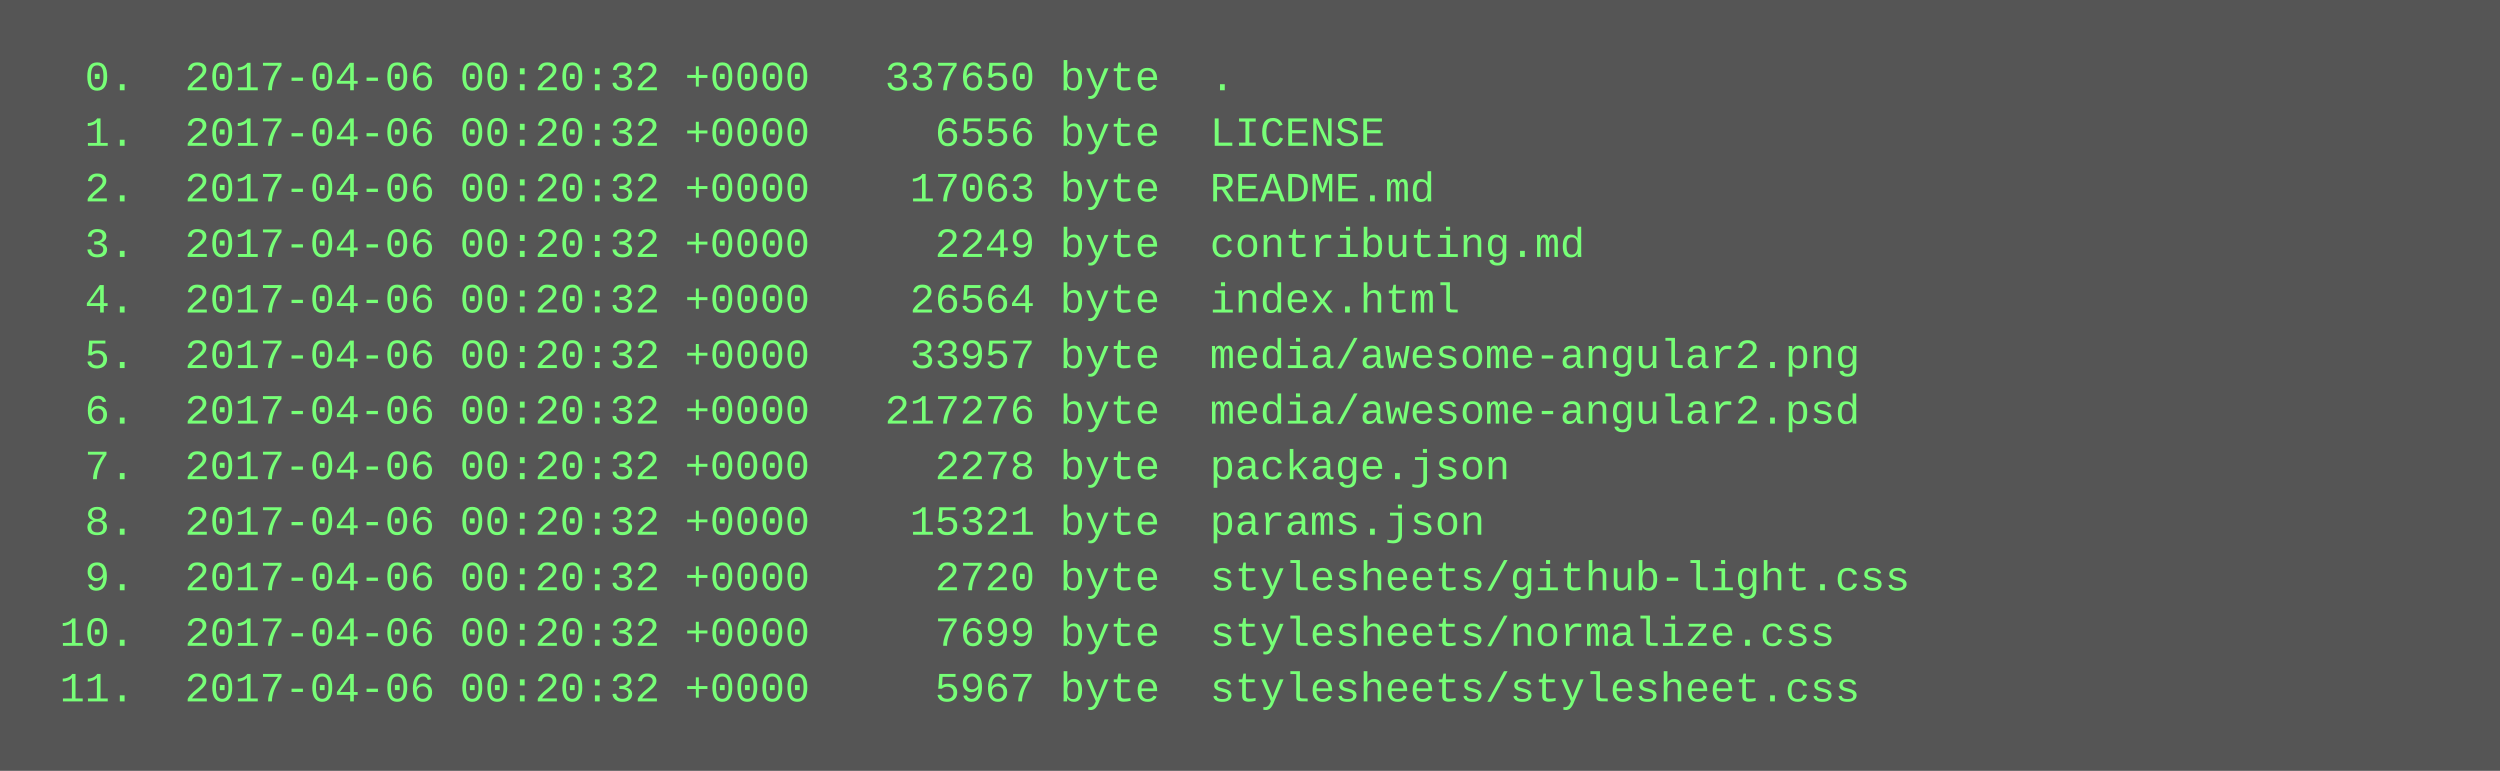
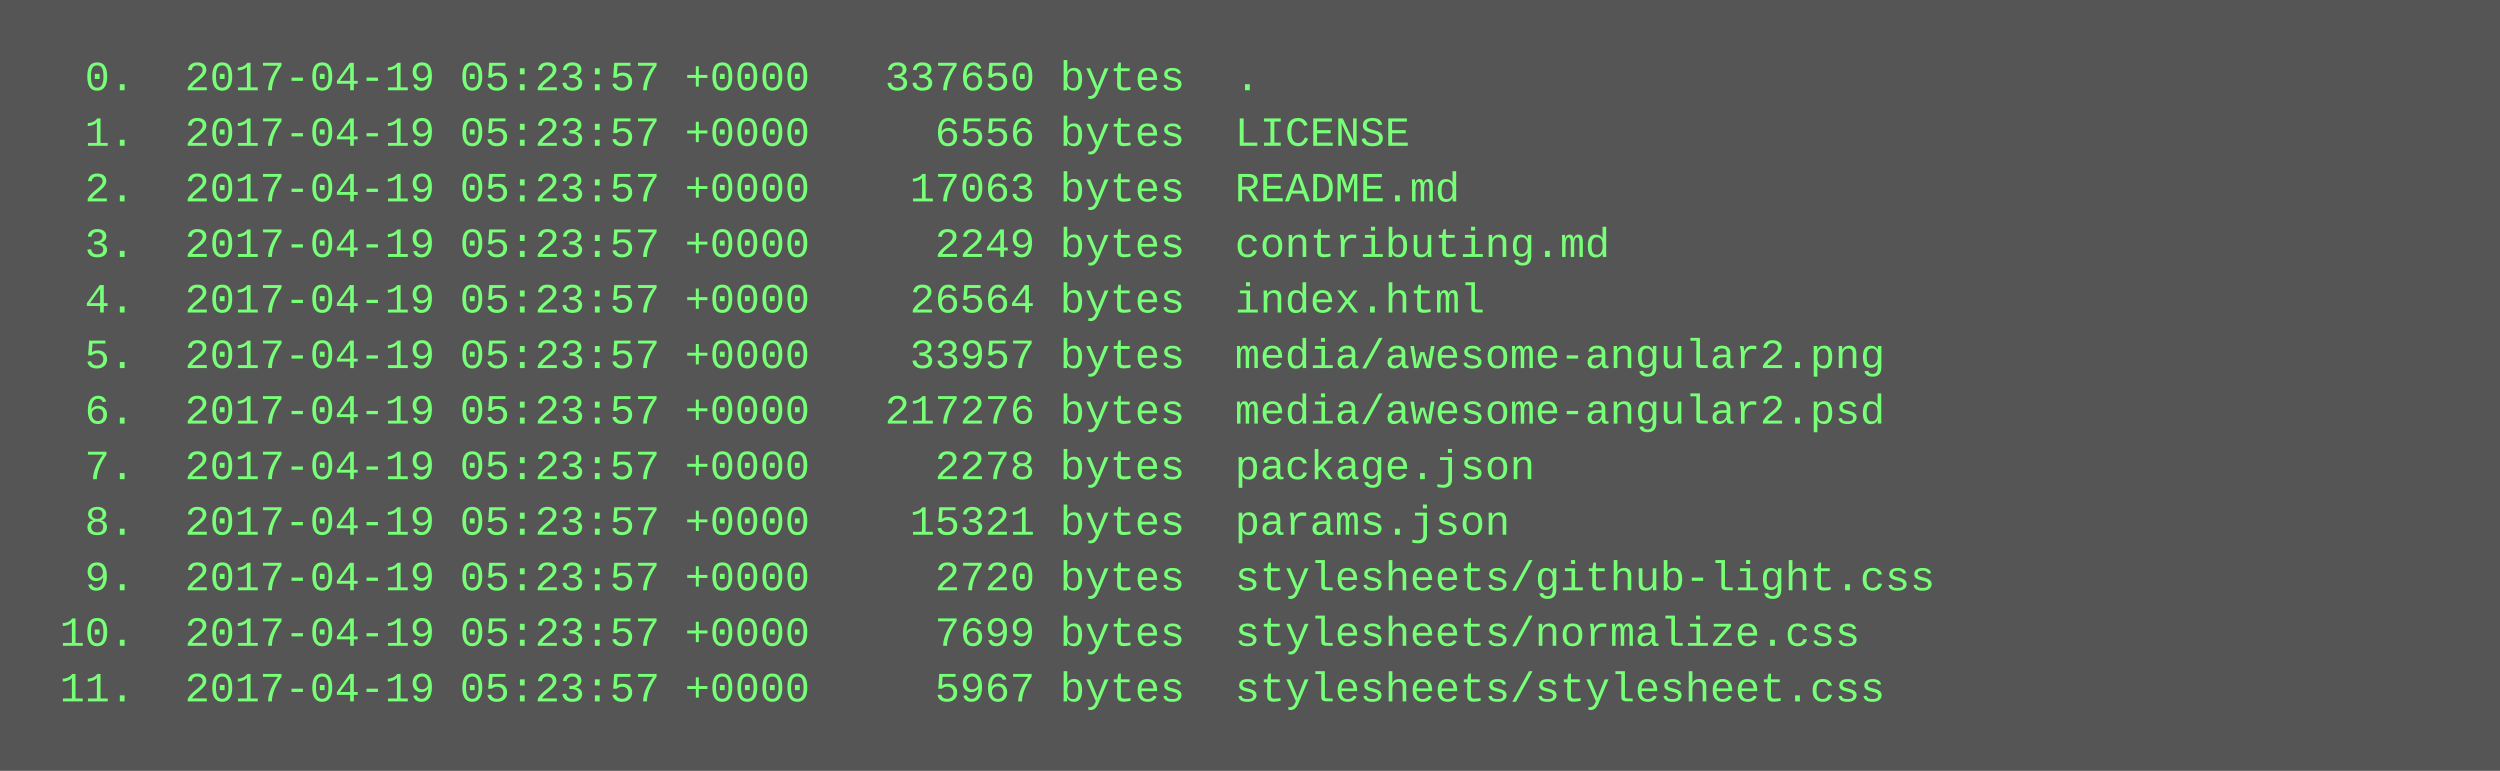
<svg xmlns="http://www.w3.org/2000/svg" height="222" width="720">
  <rect height="222" fill="#555" width="720" />
  <text fill="#7f7" font-family="Courier New" font-size="12" xml:space="preserve">
-     <tspan x="10" y="26">  0.  2017-04-06 00:20:32 +0000   337650 byte  .</tspan>
-     <tspan x="10" y="42">  1.  2017-04-06 00:20:32 +0000     6556 byte  LICENSE</tspan>
-     <tspan x="10" y="58">  2.  2017-04-06 00:20:32 +0000    17063 byte  README.md</tspan>
-     <tspan x="10" y="74">  3.  2017-04-06 00:20:32 +0000     2249 byte  contributing.md</tspan>
-     <tspan x="10" y="90">  4.  2017-04-06 00:20:32 +0000    26564 byte  index.html</tspan>
-     <tspan x="10" y="106">  5.  2017-04-06 00:20:32 +0000    33957 byte  media/awesome-angular2.png</tspan>
-     <tspan x="10" y="122">  6.  2017-04-06 00:20:32 +0000   217276 byte  media/awesome-angular2.psd</tspan>
-     <tspan x="10" y="138">  7.  2017-04-06 00:20:32 +0000     2278 byte  package.json</tspan>
-     <tspan x="10" y="154">  8.  2017-04-06 00:20:32 +0000    15321 byte  params.json</tspan>
-     <tspan x="10" y="170">  9.  2017-04-06 00:20:32 +0000     2720 byte  stylesheets/github-light.css</tspan>
-     <tspan x="10" y="186"> 10.  2017-04-06 00:20:32 +0000     7699 byte  stylesheets/normalize.css</tspan>
-     <tspan x="10" y="202"> 11.  2017-04-06 00:20:32 +0000     5967 byte  stylesheets/stylesheet.css</tspan>
+     <tspan x="10" y="26">  0.  2017-04-19 05:23:57 +0000   337650 bytes  .</tspan>
+     <tspan x="10" y="42">  1.  2017-04-19 05:23:57 +0000     6556 bytes  LICENSE</tspan>
+     <tspan x="10" y="58">  2.  2017-04-19 05:23:57 +0000    17063 bytes  README.md</tspan>
+     <tspan x="10" y="74">  3.  2017-04-19 05:23:57 +0000     2249 bytes  contributing.md</tspan>
+     <tspan x="10" y="90">  4.  2017-04-19 05:23:57 +0000    26564 bytes  index.html</tspan>
+     <tspan x="10" y="106">  5.  2017-04-19 05:23:57 +0000    33957 bytes  media/awesome-angular2.png</tspan>
+     <tspan x="10" y="122">  6.  2017-04-19 05:23:57 +0000   217276 bytes  media/awesome-angular2.psd</tspan>
+     <tspan x="10" y="138">  7.  2017-04-19 05:23:57 +0000     2278 bytes  package.json</tspan>
+     <tspan x="10" y="154">  8.  2017-04-19 05:23:57 +0000    15321 bytes  params.json</tspan>
+     <tspan x="10" y="170">  9.  2017-04-19 05:23:57 +0000     2720 bytes  stylesheets/github-light.css</tspan>
+     <tspan x="10" y="186"> 10.  2017-04-19 05:23:57 +0000     7699 bytes  stylesheets/normalize.css</tspan>
+     <tspan x="10" y="202"> 11.  2017-04-19 05:23:57 +0000     5967 bytes  stylesheets/stylesheet.css</tspan>
  </text>
</svg>
